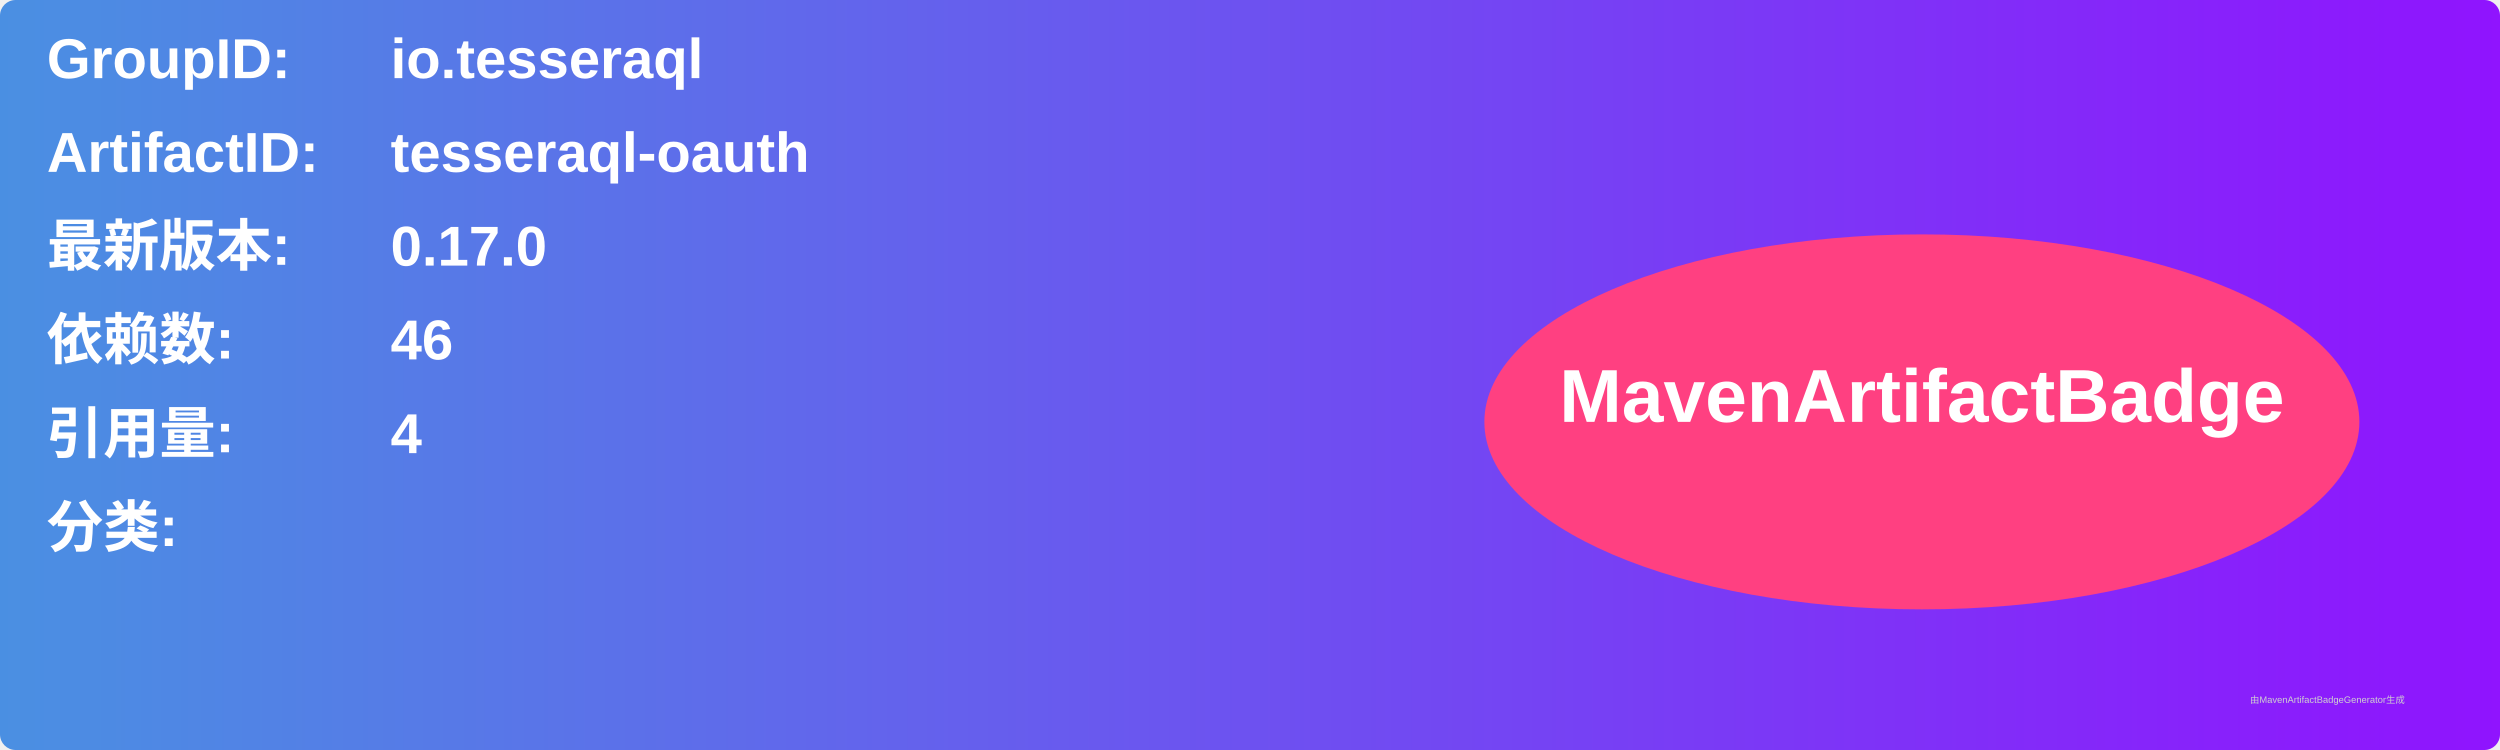
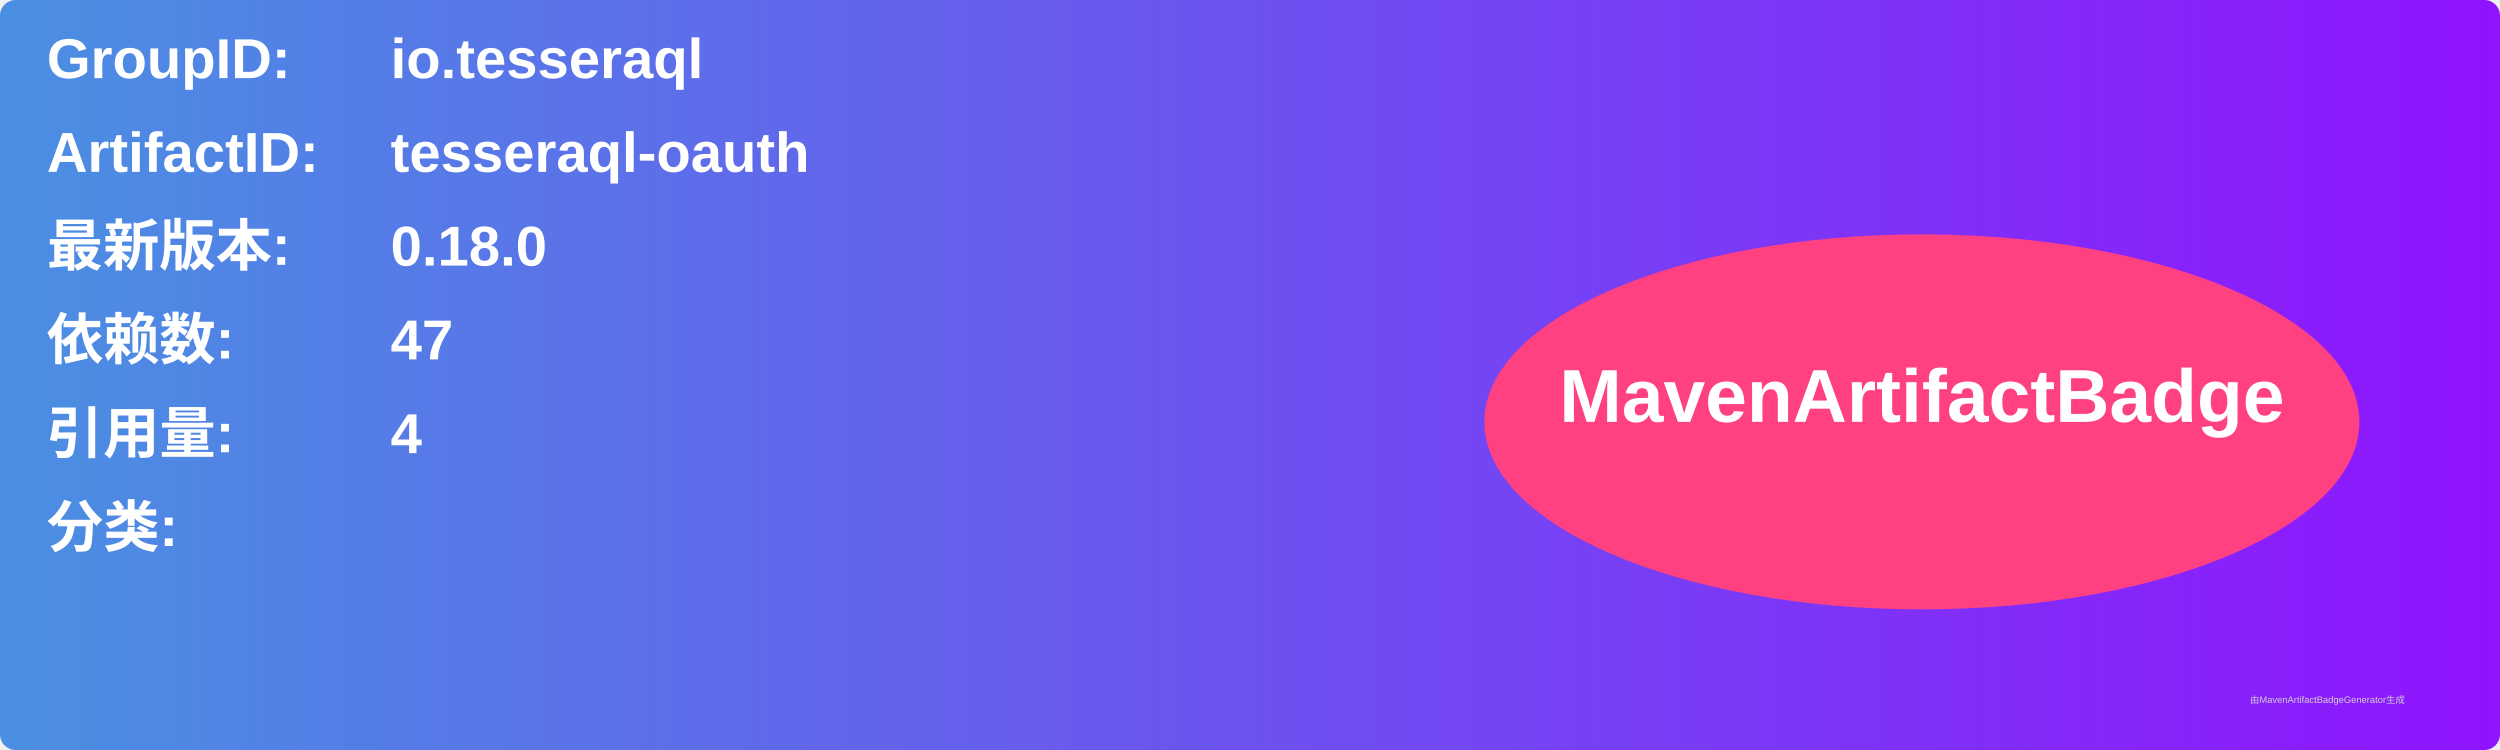
<svg xmlns="http://www.w3.org/2000/svg" width="800" height="240" viewBox="0 0 800 240">
  <linearGradient id="grad" x1="0%" y1="0%" x2="100%" y2="0%">
    <stop offset="0%" stop-color="#4a90e2" />
    <stop offset="100%" stop-color="#9013fe" />
  </linearGradient>
  <rect width="100%" height="100%" rx="5" ry="5" fill="url(#grad)" />
  <g transform="translate(15, 15)">
    <text x="0" y="10" font-family="Arial" font-size="18" fill="white" font-weight="bold" width="260">GroupID:</text>
    <text x="110" y="10" font-family="Arial" font-size="18" fill="white" font-weight="bold" width="460">io.tesseraql</text>
    <text x="0" y="40" font-family="Arial" font-size="18" fill="white" font-weight="bold" width="260">ArtifactID:</text>
    <text x="110" y="40" font-family="Arial" font-size="18" fill="white" font-weight="bold" width="460">tesseraql-oauth</text>
    <text x="0" y="70" font-family="Arial" font-size="18" fill="white" font-weight="bold">最新版本:</text>
    <text x="110" y="70" font-family="Arial" font-size="18" fill="white" font-weight="bold">
-       <tspan font-weight="bold">0.17.0</tspan>
+       <tspan font-weight="bold">0.18.0</tspan>
    </text>
    <text x="0" y="100" font-family="Arial" font-size="18" fill="white" font-weight="bold">依赖数: </text>
    <text x="110" y="100" font-family="Arial" font-size="18" fill="white">
-       <tspan font-weight="bold">46</tspan>
+       <tspan font-weight="bold">47</tspan>
    </text>
    <text x="0" y="130" font-family="Arial" font-size="18" fill="white" font-weight="bold">引用量: </text>
    <text x="110" y="130" font-family="Arial" font-size="18" fill="white">
      <tspan font-weight="bold">4</tspan>
    </text>
    <text x="0" y="160" font-family="Arial" font-size="18" fill="white" font-weight="bold">分类:</text>
    <text x="10" y="190" font-family="Arial" font-size="10" fill="white">
      <tspan font-weight="bold" />
    </text>
    <ellipse cx="600" cy="120" rx="140" ry="60" fill="#ff4081" />
    <text x="600" y="120" text-anchor="middle" font-family="Arial" font-size="24" fill="white" font-weight="bold">MavenArtifactBadge</text>
  </g>
  <text x="720" y="225" font-family="Arial" font-size="3" fill="#d0d0d0">由MavenArtifactBadgeGenerator生成</text>
</svg>
